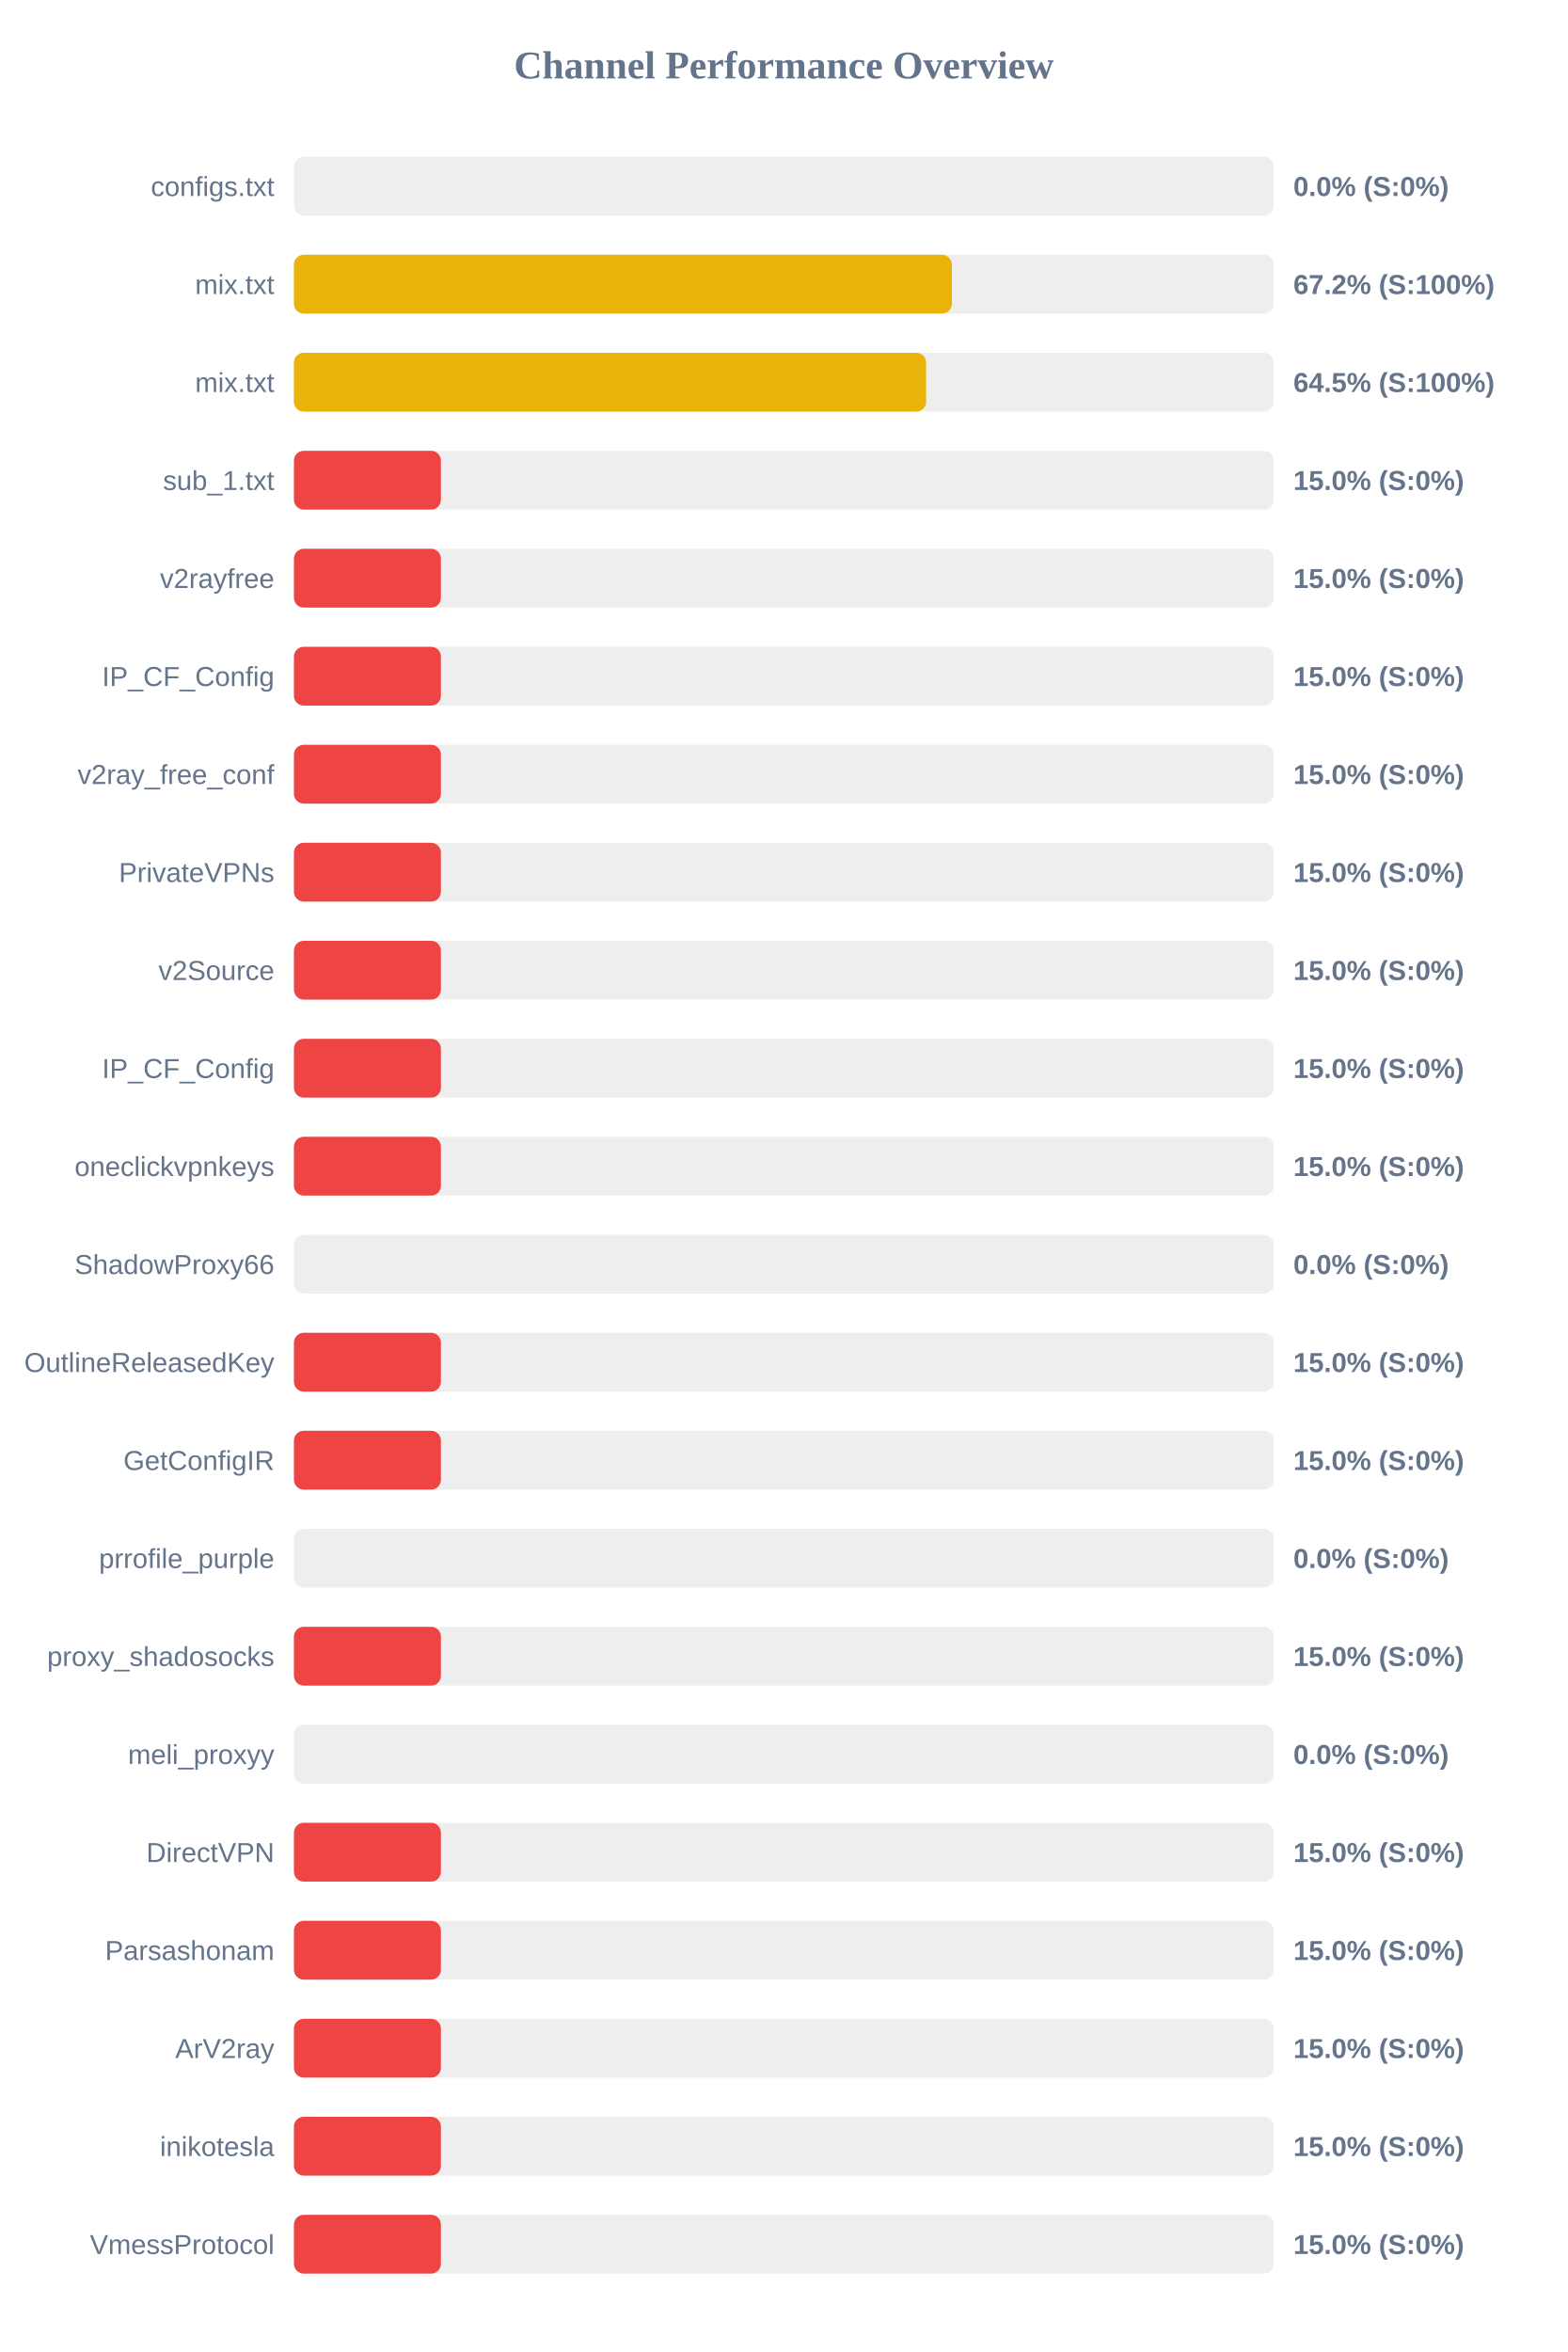
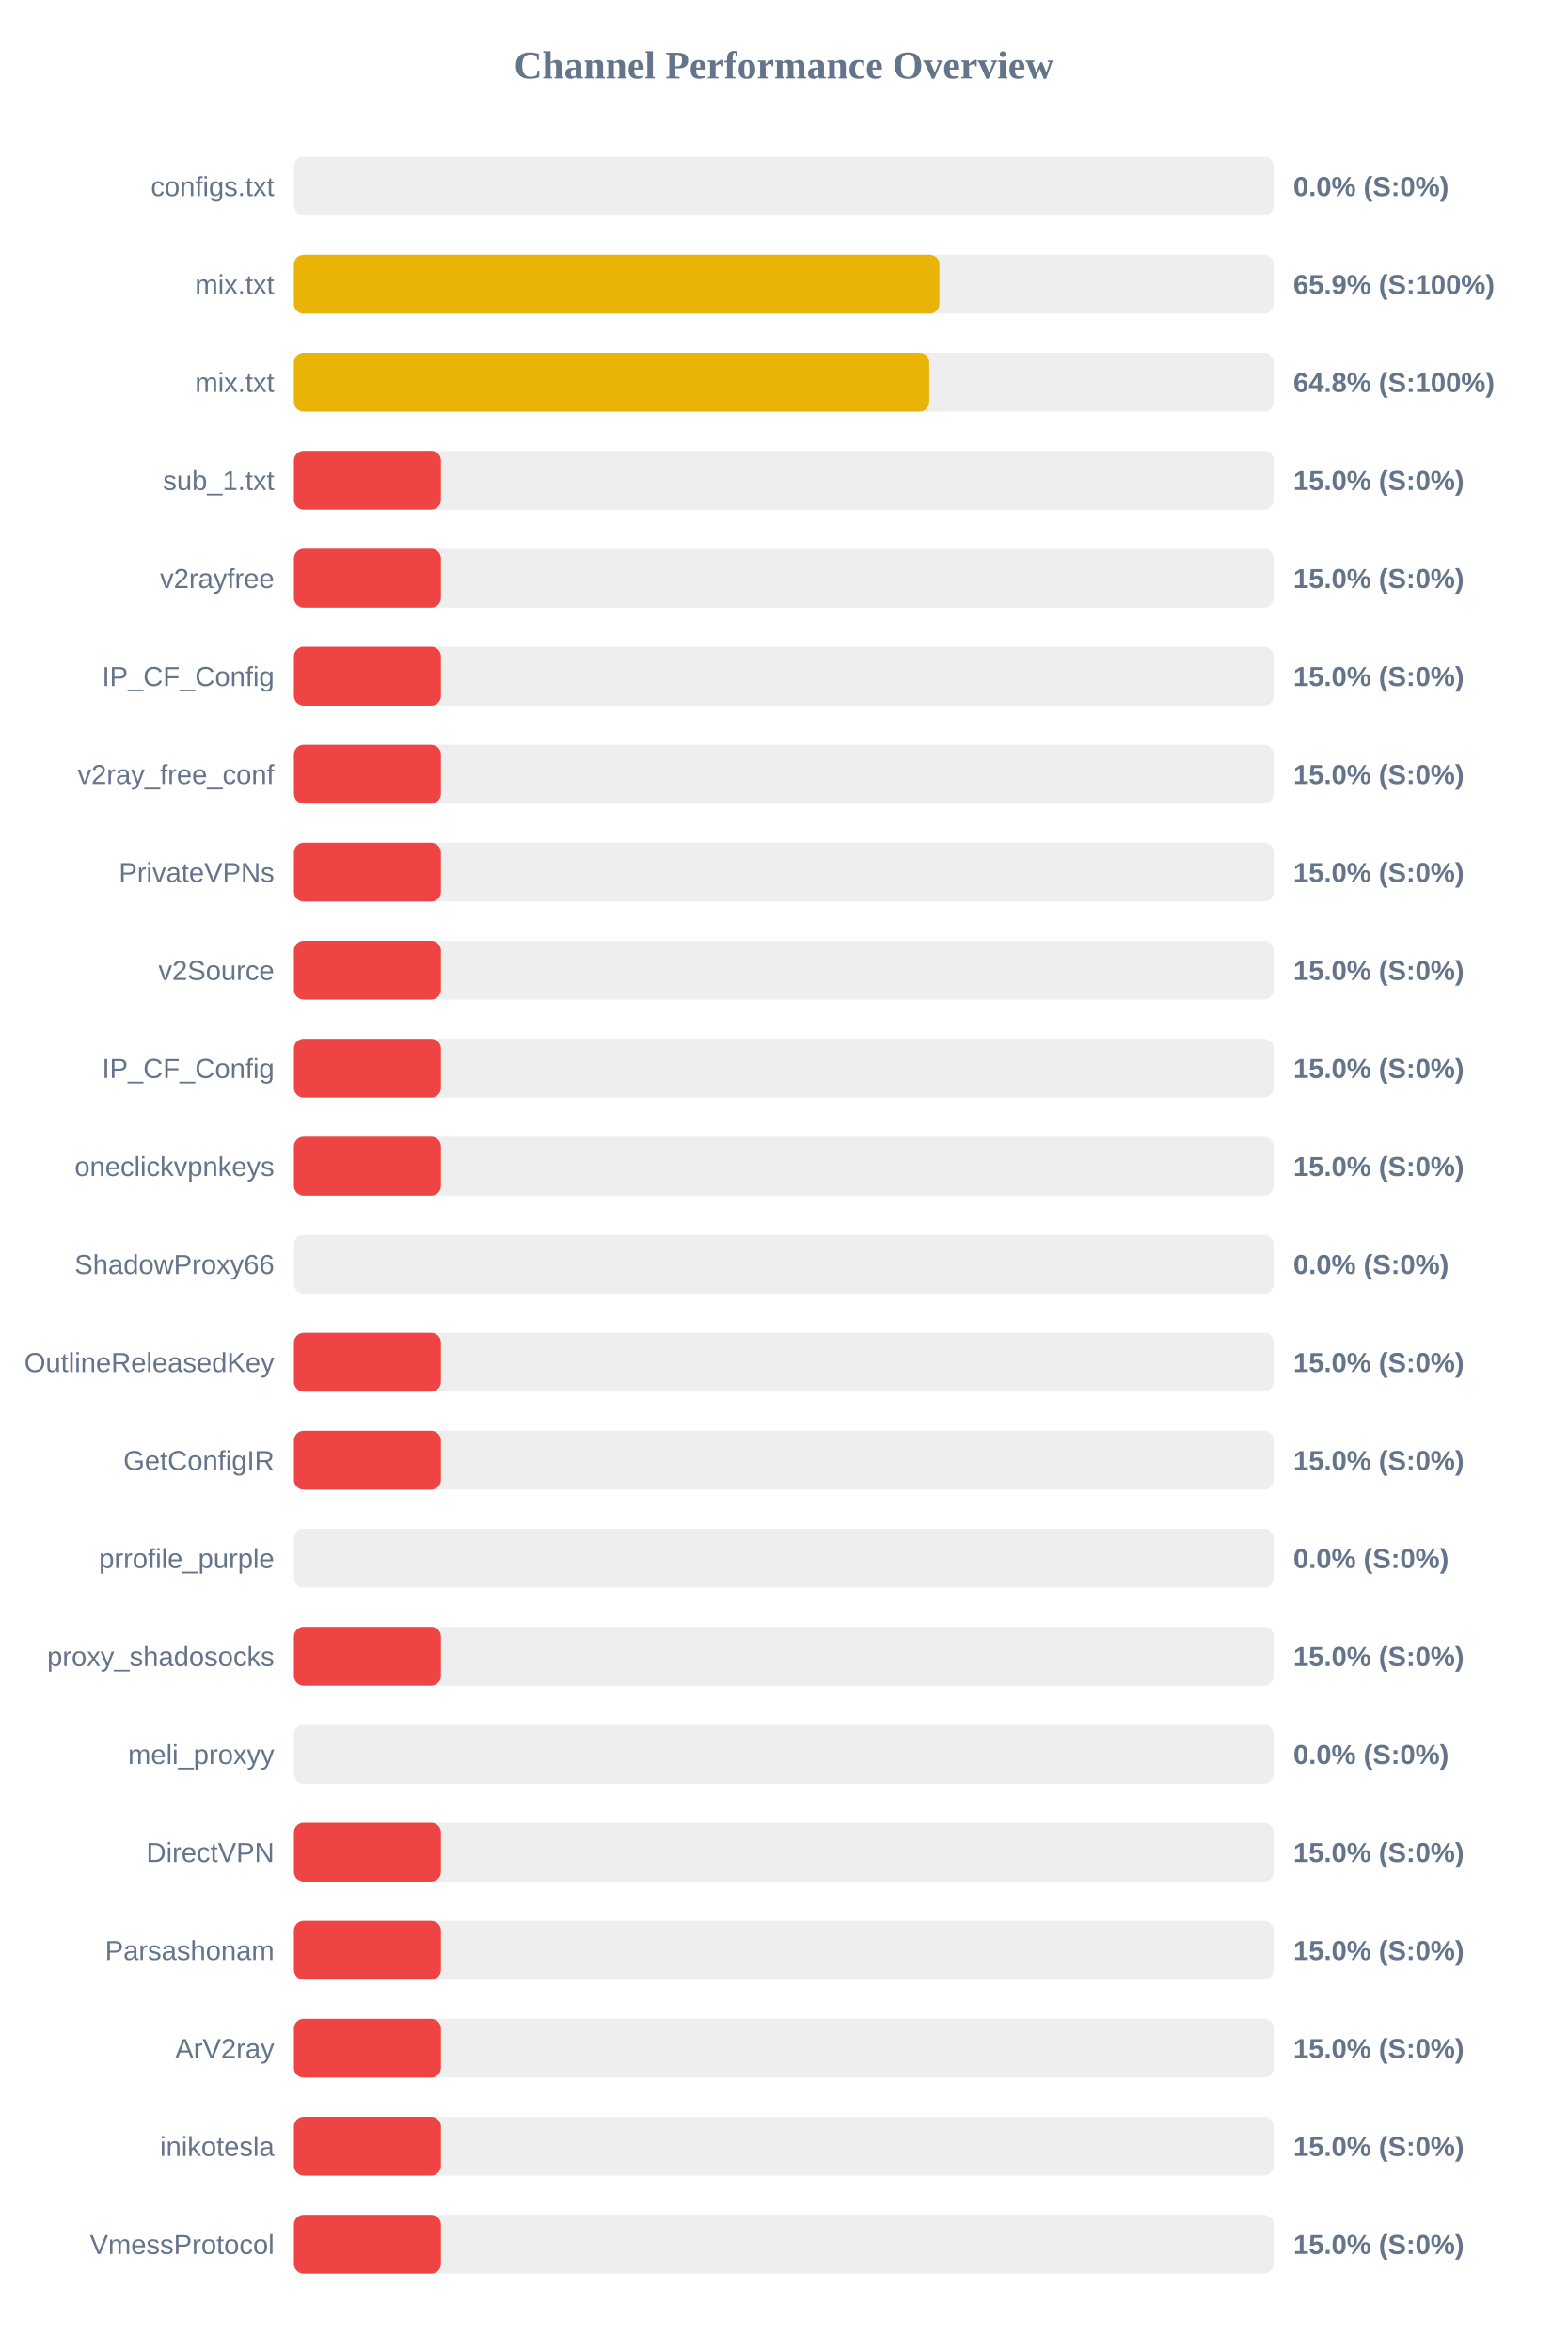
<svg xmlns="http://www.w3.org/2000/svg" width="800" height="1200" version="1.1">
  <style>
        .row { font: 14px Arial; fill: #64748b; }
        .score { font: bold 14px Arial; fill: #64748b; }
    </style>
  <text x="400" y="40" text-anchor="middle" font-size="20px" font-weight="bold" fill="#64748b">Channel Performance Overview</text>
  <rect x="150" y="80" width="500" height="30" fill="#eee" rx="5" />
  <rect x="150" y="80" width="0.0" height="30" fill="#ef4444" rx="5" />
  <text x="140" y="100" text-anchor="end" class="row">configs.txt</text>
  <text x="660" y="100" text-anchor="start" class="score">0.0% (S:0%)</text>
  <rect x="150" y="130" width="500" height="30" fill="#eee" rx="5" />
-   <rect x="150" y="130" width="335.75" height="30" fill="#eab308" rx="5" />
+   <rect x="150" y="130" width="329.4" height="30" fill="#eab308" rx="5" />
  <text x="140" y="150" text-anchor="end" class="row">mix.txt</text>
-   <text x="660" y="150" text-anchor="start" class="score">67.2% (S:100%)</text>
+   <text x="660" y="150" text-anchor="start" class="score">65.9% (S:100%)</text>
  <rect x="150" y="180" width="500" height="30" fill="#eee" rx="5" />
-   <rect x="150" y="180" width="322.6" height="30" fill="#eab308" rx="5" />
+   <rect x="150" y="180" width="324.2" height="30" fill="#eab308" rx="5" />
  <text x="140" y="200" text-anchor="end" class="row">mix.txt</text>
-   <text x="660" y="200" text-anchor="start" class="score">64.5% (S:100%)</text>
+   <text x="660" y="200" text-anchor="start" class="score">64.8% (S:100%)</text>
  <rect x="150" y="230" width="500" height="30" fill="#eee" rx="5" />
  <rect x="150" y="230" width="75.0" height="30" fill="#ef4444" rx="5" />
  <text x="140" y="250" text-anchor="end" class="row">sub_1.txt</text>
  <text x="660" y="250" text-anchor="start" class="score">15.0% (S:0%)</text>
  <rect x="150" y="280" width="500" height="30" fill="#eee" rx="5" />
  <rect x="150" y="280" width="75.0" height="30" fill="#ef4444" rx="5" />
  <text x="140" y="300" text-anchor="end" class="row">v2rayfree</text>
  <text x="660" y="300" text-anchor="start" class="score">15.0% (S:0%)</text>
  <rect x="150" y="330" width="500" height="30" fill="#eee" rx="5" />
  <rect x="150" y="330" width="75.0" height="30" fill="#ef4444" rx="5" />
  <text x="140" y="350" text-anchor="end" class="row">IP_CF_Config</text>
  <text x="660" y="350" text-anchor="start" class="score">15.0% (S:0%)</text>
  <rect x="150" y="380" width="500" height="30" fill="#eee" rx="5" />
  <rect x="150" y="380" width="75.0" height="30" fill="#ef4444" rx="5" />
  <text x="140" y="400" text-anchor="end" class="row">v2ray_free_conf</text>
  <text x="660" y="400" text-anchor="start" class="score">15.0% (S:0%)</text>
  <rect x="150" y="430" width="500" height="30" fill="#eee" rx="5" />
  <rect x="150" y="430" width="75.0" height="30" fill="#ef4444" rx="5" />
  <text x="140" y="450" text-anchor="end" class="row">PrivateVPNs</text>
  <text x="660" y="450" text-anchor="start" class="score">15.0% (S:0%)</text>
  <rect x="150" y="480" width="500" height="30" fill="#eee" rx="5" />
  <rect x="150" y="480" width="75.0" height="30" fill="#ef4444" rx="5" />
  <text x="140" y="500" text-anchor="end" class="row">v2Source</text>
  <text x="660" y="500" text-anchor="start" class="score">15.0% (S:0%)</text>
  <rect x="150" y="530" width="500" height="30" fill="#eee" rx="5" />
  <rect x="150" y="530" width="75.0" height="30" fill="#ef4444" rx="5" />
  <text x="140" y="550" text-anchor="end" class="row">IP_CF_Config</text>
  <text x="660" y="550" text-anchor="start" class="score">15.0% (S:0%)</text>
  <rect x="150" y="580" width="500" height="30" fill="#eee" rx="5" />
  <rect x="150" y="580" width="75.0" height="30" fill="#ef4444" rx="5" />
  <text x="140" y="600" text-anchor="end" class="row">oneclickvpnkeys</text>
  <text x="660" y="600" text-anchor="start" class="score">15.0% (S:0%)</text>
  <rect x="150" y="630" width="500" height="30" fill="#eee" rx="5" />
  <rect x="150" y="630" width="0.0" height="30" fill="#ef4444" rx="5" />
  <text x="140" y="650" text-anchor="end" class="row">ShadowProxy66</text>
  <text x="660" y="650" text-anchor="start" class="score">0.0% (S:0%)</text>
  <rect x="150" y="680" width="500" height="30" fill="#eee" rx="5" />
  <rect x="150" y="680" width="75.0" height="30" fill="#ef4444" rx="5" />
  <text x="140" y="700" text-anchor="end" class="row">OutlineReleasedKey</text>
  <text x="660" y="700" text-anchor="start" class="score">15.0% (S:0%)</text>
  <rect x="150" y="730" width="500" height="30" fill="#eee" rx="5" />
  <rect x="150" y="730" width="75.0" height="30" fill="#ef4444" rx="5" />
  <text x="140" y="750" text-anchor="end" class="row">GetConfigIR</text>
  <text x="660" y="750" text-anchor="start" class="score">15.0% (S:0%)</text>
  <rect x="150" y="780" width="500" height="30" fill="#eee" rx="5" />
  <rect x="150" y="780" width="0.0" height="30" fill="#ef4444" rx="5" />
  <text x="140" y="800" text-anchor="end" class="row">prrofile_purple</text>
  <text x="660" y="800" text-anchor="start" class="score">0.0% (S:0%)</text>
  <rect x="150" y="830" width="500" height="30" fill="#eee" rx="5" />
  <rect x="150" y="830" width="75.0" height="30" fill="#ef4444" rx="5" />
  <text x="140" y="850" text-anchor="end" class="row">proxy_shadosocks</text>
  <text x="660" y="850" text-anchor="start" class="score">15.0% (S:0%)</text>
  <rect x="150" y="880" width="500" height="30" fill="#eee" rx="5" />
  <rect x="150" y="880" width="0.0" height="30" fill="#ef4444" rx="5" />
  <text x="140" y="900" text-anchor="end" class="row">meli_proxyy</text>
  <text x="660" y="900" text-anchor="start" class="score">0.0% (S:0%)</text>
  <rect x="150" y="930" width="500" height="30" fill="#eee" rx="5" />
  <rect x="150" y="930" width="75.0" height="30" fill="#ef4444" rx="5" />
  <text x="140" y="950" text-anchor="end" class="row">DirectVPN</text>
  <text x="660" y="950" text-anchor="start" class="score">15.0% (S:0%)</text>
  <rect x="150" y="980" width="500" height="30" fill="#eee" rx="5" />
  <rect x="150" y="980" width="75.0" height="30" fill="#ef4444" rx="5" />
  <text x="140" y="1000" text-anchor="end" class="row">Parsashonam</text>
  <text x="660" y="1000" text-anchor="start" class="score">15.0% (S:0%)</text>
  <rect x="150" y="1030" width="500" height="30" fill="#eee" rx="5" />
  <rect x="150" y="1030" width="75.0" height="30" fill="#ef4444" rx="5" />
  <text x="140" y="1050" text-anchor="end" class="row">ArV2ray</text>
  <text x="660" y="1050" text-anchor="start" class="score">15.0% (S:0%)</text>
  <rect x="150" y="1080" width="500" height="30" fill="#eee" rx="5" />
  <rect x="150" y="1080" width="75.0" height="30" fill="#ef4444" rx="5" />
  <text x="140" y="1100" text-anchor="end" class="row">inikotesla</text>
  <text x="660" y="1100" text-anchor="start" class="score">15.0% (S:0%)</text>
  <rect x="150" y="1130" width="500" height="30" fill="#eee" rx="5" />
  <rect x="150" y="1130" width="75.0" height="30" fill="#ef4444" rx="5" />
  <text x="140" y="1150" text-anchor="end" class="row">VmessProtocol</text>
  <text x="660" y="1150" text-anchor="start" class="score">15.0% (S:0%)</text>
</svg>
